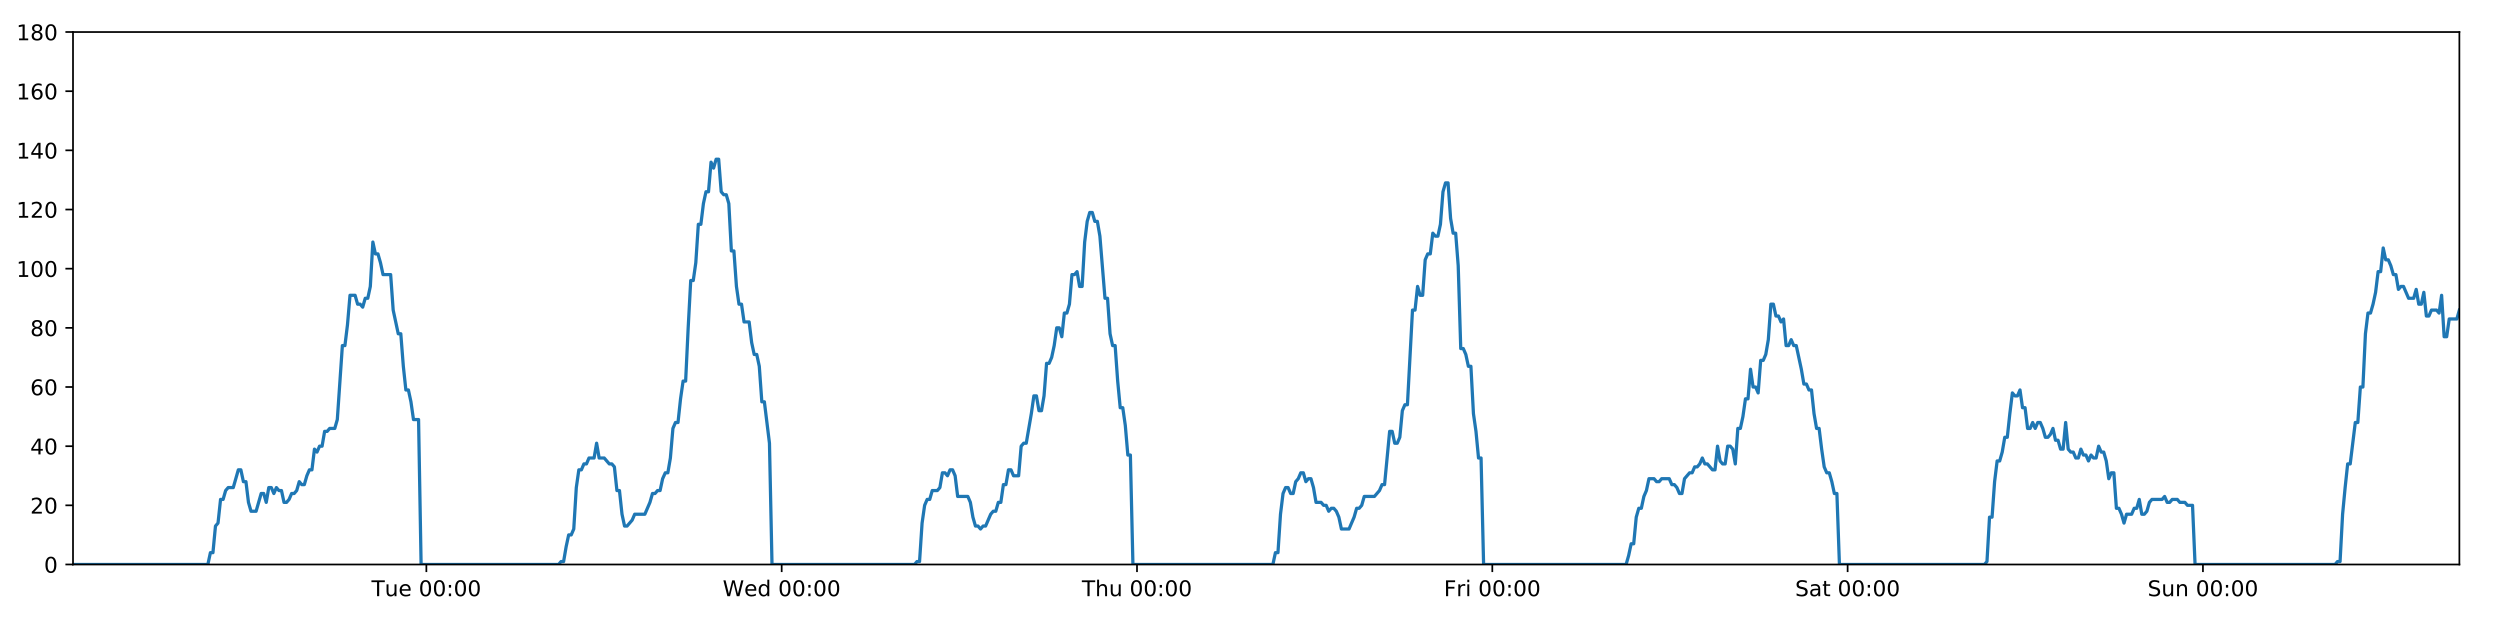
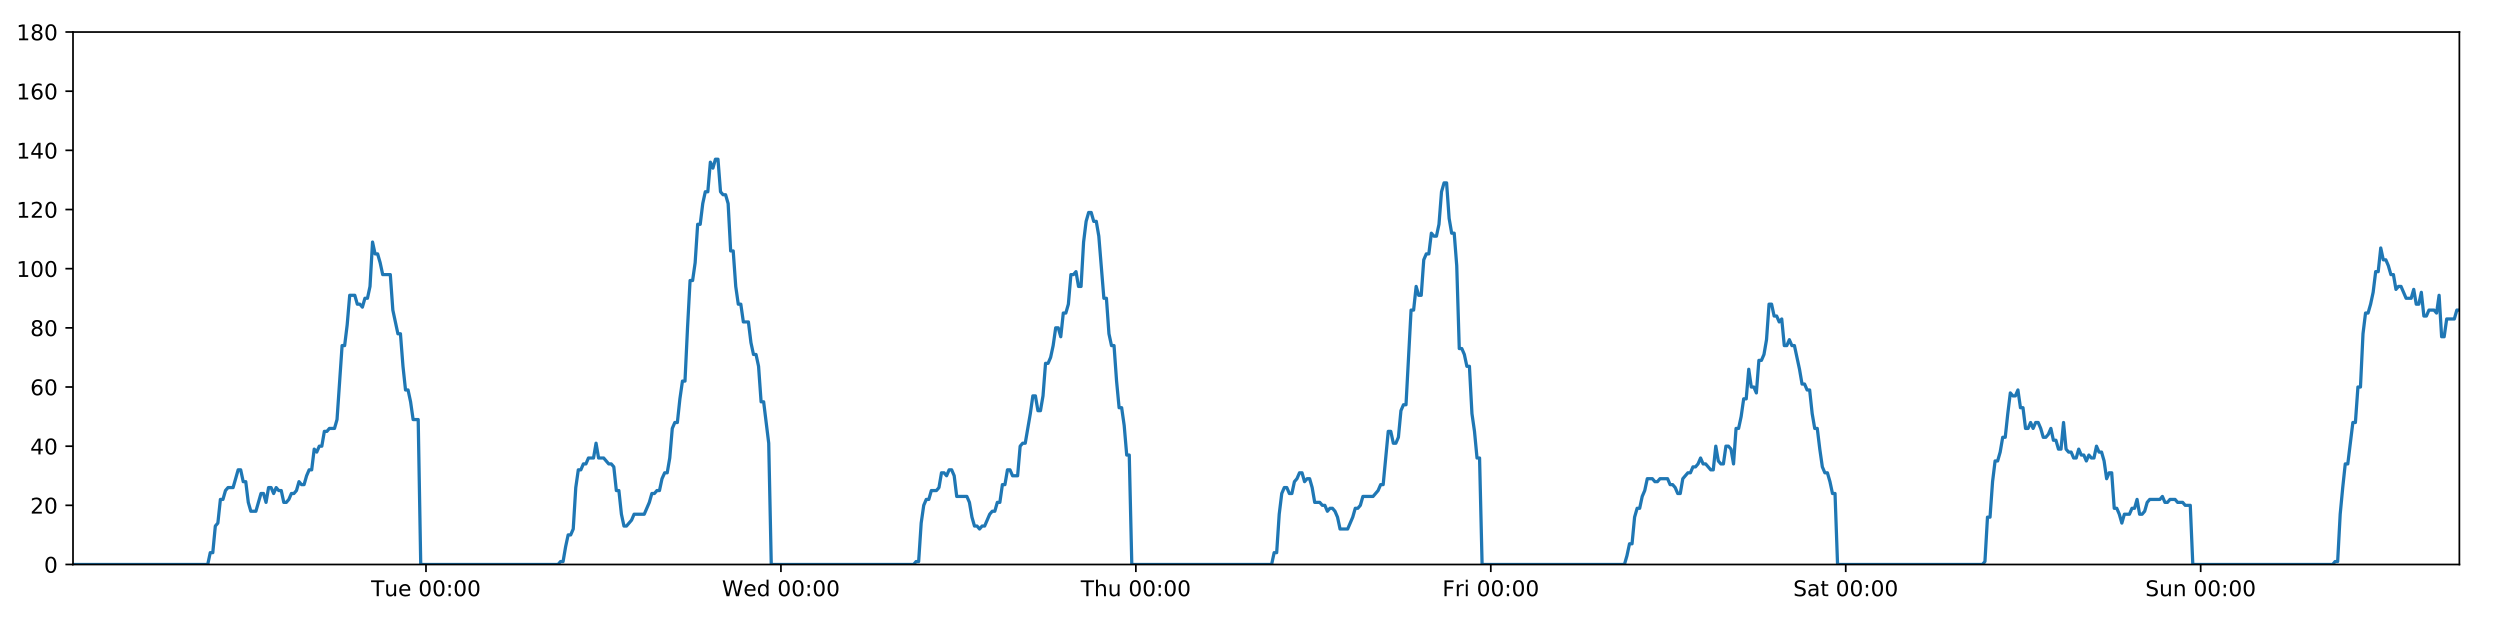
<svg xmlns="http://www.w3.org/2000/svg" xmlns:xlink="http://www.w3.org/1999/xlink" height="288pt" version="1.1" viewBox="0 0 1152 288" width="1152pt">
  <defs>
    <style type="text/css">
*{stroke-linecap:butt;stroke-linejoin:round;}
  </style>
  </defs>
  <g id="figure_1">
    <g id="patch_1">
      <path d="M 0 288  L 1152 288  L 1152 0  L 0 0  z " style="fill:#ffffff;" />
    </g>
    <g id="axes_1">
      <g id="patch_2">
        <path d="M 33.64 260.12  L 1133.28 260.12  L 1133.28 14.76  L 33.64 14.76  z " style="fill:#ffffff;" />
      </g>
      <g id="matplotlib.axis_1">
        <g id="xtick_1">
          <g id="line2d_1">
            <defs>
-               <path d="M 0 0  L 0 3.5  " id="m43afc26af4" style="stroke:#000000;stroke-width:0.8;" />
-             </defs>
-             <g>
-               <use style="stroke:#000000;stroke-width:0.8;" x="196.47" xlink:href="#m43afc26af4" y="260.12" />
+               <path d="M 0 0  L 0 3.5  " id="mfba4fa9e16" style="stroke:#000000;stroke-width:0.8;" />
+             </defs>
+             <g>
+               <use style="stroke:#000000;stroke-width:0.8;" x="196.297" xlink:href="#mfba4fa9e16" y="260.12" />
            </g>
          </g>
          <g id="text_1">
            <defs>
              <path d="M -0.297 72.906  L 61.375 72.906  L 61.375 64.594  L 35.5 64.594  L 35.5 0  L 25.594 0  L 25.594 64.594  L -0.297 64.594  z " id="DejaVuSans-84" />
              <path d="M 8.5 21.578  L 8.5 54.688  L 17.484 54.688  L 17.484 21.922  Q 17.484 14.156 20.5 10.266  Q 23.531 6.391 29.594 6.391  Q 36.859 6.391 41.078 11.031  Q 45.312 15.672 45.312 23.688  L 45.312 54.688  L 54.297 54.688  L 54.297 0  L 45.312 0  L 45.312 8.406  Q 42.047 3.422 37.719 1  Q 33.406 -1.422 27.688 -1.422  Q 18.266 -1.422 13.375 4.438  Q 8.5 10.297 8.5 21.578  z M 31.109 56  z " id="DejaVuSans-117" />
              <path d="M 56.203 29.594  L 56.203 25.203  L 14.891 25.203  Q 15.484 15.922 20.484 11.062  Q 25.484 6.203 34.422 6.203  Q 39.594 6.203 44.453 7.469  Q 49.312 8.734 54.109 11.281  L 54.109 2.781  Q 49.266 0.734 44.188 -0.344  Q 39.109 -1.422 33.891 -1.422  Q 20.797 -1.422 13.156 6.188  Q 5.516 13.812 5.516 26.812  Q 5.516 40.234 12.766 48.109  Q 20.016 56 32.328 56  Q 43.359 56 49.781 48.891  Q 56.203 41.797 56.203 29.594  z M 47.219 32.234  Q 47.125 39.594 43.094 43.984  Q 39.062 48.391 32.422 48.391  Q 24.906 48.391 20.391 44.141  Q 15.875 39.891 15.188 32.172  z " id="DejaVuSans-101" />
              <path id="DejaVuSans-32" />
              <path d="M 31.781 66.406  Q 24.172 66.406 20.328 58.906  Q 16.5 51.422 16.5 36.375  Q 16.5 21.391 20.328 13.891  Q 24.172 6.391 31.781 6.391  Q 39.453 6.391 43.281 13.891  Q 47.125 21.391 47.125 36.375  Q 47.125 51.422 43.281 58.906  Q 39.453 66.406 31.781 66.406  z M 31.781 74.219  Q 44.047 74.219 50.516 64.516  Q 56.984 54.828 56.984 36.375  Q 56.984 17.969 50.516 8.266  Q 44.047 -1.422 31.781 -1.422  Q 19.531 -1.422 13.062 8.266  Q 6.594 17.969 6.594 36.375  Q 6.594 54.828 13.062 64.516  Q 19.531 74.219 31.781 74.219  z " id="DejaVuSans-48" />
              <path d="M 11.719 12.406  L 22.016 12.406  L 22.016 0  L 11.719 0  z M 11.719 51.703  L 22.016 51.703  L 22.016 39.312  L 11.719 39.312  z " id="DejaVuSans-58" />
            </defs>
-             <g transform="translate(171.184 274.7184)scale(0.1 -0.1)">
+             <g transform="translate(171.0111 274.7184)scale(0.1 -0.1)">
              <use xlink:href="#DejaVuSans-84" />
              <use x="60.85" xlink:href="#DejaVuSans-117" />
              <use x="124.229" xlink:href="#DejaVuSans-101" />
              <use x="185.752" xlink:href="#DejaVuSans-32" />
              <use x="217.539" xlink:href="#DejaVuSans-48" />
              <use x="281.162" xlink:href="#DejaVuSans-48" />
              <use x="344.785" xlink:href="#DejaVuSans-58" />
              <use x="378.477" xlink:href="#DejaVuSans-48" />
              <use x="442.1" xlink:href="#DejaVuSans-48" />
            </g>
          </g>
        </g>
        <g id="xtick_2">
          <g id="line2d_2">
            <g>
-               <use style="stroke:#000000;stroke-width:0.8;" x="360.199" xlink:href="#m43afc26af4" y="260.12" />
+               <use style="stroke:#000000;stroke-width:0.8;" x="359.852" xlink:href="#mfba4fa9e16" y="260.12" />
            </g>
          </g>
          <g id="text_2">
            <defs>
              <path d="M 3.328 72.906  L 13.281 72.906  L 28.609 11.281  L 43.891 72.906  L 54.984 72.906  L 70.312 11.281  L 85.594 72.906  L 95.609 72.906  L 77.297 0  L 64.891 0  L 49.516 63.281  L 33.984 0  L 21.578 0  z " id="DejaVuSans-87" />
              <path d="M 45.406 46.391  L 45.406 75.984  L 54.391 75.984  L 54.391 0  L 45.406 0  L 45.406 8.203  Q 42.578 3.328 38.25 0.953  Q 33.938 -1.422 27.875 -1.422  Q 17.969 -1.422 11.734 6.484  Q 5.516 14.406 5.516 27.297  Q 5.516 40.188 11.734 48.094  Q 17.969 56 27.875 56  Q 33.938 56 38.25 53.625  Q 42.578 51.266 45.406 46.391  z M 14.797 27.297  Q 14.797 17.391 18.875 11.75  Q 22.953 6.109 30.078 6.109  Q 37.203 6.109 41.297 11.75  Q 45.406 17.391 45.406 27.297  Q 45.406 37.203 41.297 42.844  Q 37.203 48.484 30.078 48.484  Q 22.953 48.484 18.875 42.844  Q 14.797 37.203 14.797 27.297  z " id="DejaVuSans-100" />
            </defs>
-             <g transform="translate(333.0095 274.7184)scale(0.1 -0.1)">
+             <g transform="translate(332.6627 274.7184)scale(0.1 -0.1)">
              <use xlink:href="#DejaVuSans-87" />
              <use x="98.799" xlink:href="#DejaVuSans-101" />
              <use x="160.322" xlink:href="#DejaVuSans-100" />
              <use x="223.799" xlink:href="#DejaVuSans-32" />
              <use x="255.586" xlink:href="#DejaVuSans-48" />
              <use x="319.209" xlink:href="#DejaVuSans-48" />
              <use x="382.832" xlink:href="#DejaVuSans-58" />
              <use x="416.523" xlink:href="#DejaVuSans-48" />
              <use x="480.146" xlink:href="#DejaVuSans-48" />
            </g>
          </g>
        </g>
        <g id="xtick_3">
          <g id="line2d_3">
            <g>
-               <use style="stroke:#000000;stroke-width:0.8;" x="523.927" xlink:href="#m43afc26af4" y="260.12" />
+               <use style="stroke:#000000;stroke-width:0.8;" x="523.406" xlink:href="#mfba4fa9e16" y="260.12" />
            </g>
          </g>
          <g id="text_3">
            <defs>
              <path d="M 54.891 33.016  L 54.891 0  L 45.906 0  L 45.906 32.719  Q 45.906 40.484 42.875 44.328  Q 39.844 48.188 33.797 48.188  Q 26.516 48.188 22.312 43.547  Q 18.109 38.922 18.109 30.906  L 18.109 0  L 9.078 0  L 9.078 75.984  L 18.109 75.984  L 18.109 46.188  Q 21.344 51.125 25.703 53.562  Q 30.078 56 35.797 56  Q 45.219 56 50.047 50.172  Q 54.891 44.344 54.891 33.016  z " id="DejaVuSans-104" />
            </defs>
-             <g transform="translate(498.5373 274.7184)scale(0.1 -0.1)">
+             <g transform="translate(498.0166 274.7184)scale(0.1 -0.1)">
              <use xlink:href="#DejaVuSans-84" />
              <use x="61.084" xlink:href="#DejaVuSans-104" />
              <use x="124.463" xlink:href="#DejaVuSans-117" />
              <use x="187.842" xlink:href="#DejaVuSans-32" />
              <use x="219.629" xlink:href="#DejaVuSans-48" />
              <use x="283.252" xlink:href="#DejaVuSans-48" />
              <use x="346.875" xlink:href="#DejaVuSans-58" />
              <use x="380.566" xlink:href="#DejaVuSans-48" />
              <use x="444.189" xlink:href="#DejaVuSans-48" />
            </g>
          </g>
        </g>
        <g id="xtick_4">
          <g id="line2d_4">
            <g>
-               <use style="stroke:#000000;stroke-width:0.8;" x="687.656" xlink:href="#m43afc26af4" y="260.12" />
+               <use style="stroke:#000000;stroke-width:0.8;" x="686.961" xlink:href="#mfba4fa9e16" y="260.12" />
            </g>
          </g>
          <g id="text_4">
            <defs>
              <path d="M 9.812 72.906  L 51.703 72.906  L 51.703 64.594  L 19.672 64.594  L 19.672 43.109  L 48.578 43.109  L 48.578 34.812  L 19.672 34.812  L 19.672 0  L 9.812 0  z " id="DejaVuSans-70" />
              <path d="M 41.109 46.297  Q 39.594 47.172 37.812 47.578  Q 36.031 48 33.891 48  Q 26.266 48 22.188 43.047  Q 18.109 38.094 18.109 28.812  L 18.109 0  L 9.078 0  L 9.078 54.688  L 18.109 54.688  L 18.109 46.188  Q 20.953 51.172 25.484 53.578  Q 30.031 56 36.531 56  Q 37.453 56 38.578 55.875  Q 39.703 55.766 41.062 55.516  z " id="DejaVuSans-114" />
              <path d="M 9.422 54.688  L 18.406 54.688  L 18.406 0  L 9.422 0  z M 9.422 75.984  L 18.406 75.984  L 18.406 64.594  L 9.422 64.594  z " id="DejaVuSans-105" />
            </defs>
-             <g transform="translate(665.3424 274.7184)scale(0.1 -0.1)">
+             <g transform="translate(664.6479 274.7184)scale(0.1 -0.1)">
              <use xlink:href="#DejaVuSans-70" />
              <use x="57.41" xlink:href="#DejaVuSans-114" />
              <use x="98.523" xlink:href="#DejaVuSans-105" />
              <use x="126.307" xlink:href="#DejaVuSans-32" />
              <use x="158.094" xlink:href="#DejaVuSans-48" />
              <use x="221.717" xlink:href="#DejaVuSans-48" />
              <use x="285.34" xlink:href="#DejaVuSans-58" />
              <use x="319.031" xlink:href="#DejaVuSans-48" />
              <use x="382.654" xlink:href="#DejaVuSans-48" />
            </g>
          </g>
        </g>
        <g id="xtick_5">
          <g id="line2d_5">
            <g>
-               <use style="stroke:#000000;stroke-width:0.8;" x="851.384" xlink:href="#m43afc26af4" y="260.12" />
+               <use style="stroke:#000000;stroke-width:0.8;" x="850.516" xlink:href="#mfba4fa9e16" y="260.12" />
            </g>
          </g>
          <g id="text_5">
            <defs>
              <path d="M 53.516 70.516  L 53.516 60.891  Q 47.906 63.578 42.922 64.891  Q 37.938 66.219 33.297 66.219  Q 25.25 66.219 20.875 63.094  Q 16.5 59.969 16.5 54.203  Q 16.5 49.359 19.406 46.891  Q 22.312 44.438 30.422 42.922  L 36.375 41.703  Q 47.406 39.594 52.656 34.297  Q 57.906 29 57.906 20.125  Q 57.906 9.516 50.797 4.047  Q 43.703 -1.422 29.984 -1.422  Q 24.812 -1.422 18.969 -0.25  Q 13.141 0.922 6.891 3.219  L 6.891 13.375  Q 12.891 10.016 18.656 8.297  Q 24.422 6.594 29.984 6.594  Q 38.422 6.594 43.016 9.906  Q 47.609 13.234 47.609 19.391  Q 47.609 24.75 44.312 27.781  Q 41.016 30.812 33.5 32.328  L 27.484 33.5  Q 16.453 35.688 11.516 40.375  Q 6.594 45.062 6.594 53.422  Q 6.594 63.094 13.406 68.656  Q 20.219 74.219 32.172 74.219  Q 37.312 74.219 42.625 73.281  Q 47.953 72.359 53.516 70.516  z " id="DejaVuSans-83" />
              <path d="M 34.281 27.484  Q 23.391 27.484 19.188 25  Q 14.984 22.516 14.984 16.5  Q 14.984 11.719 18.141 8.906  Q 21.297 6.109 26.703 6.109  Q 34.188 6.109 38.703 11.406  Q 43.219 16.703 43.219 25.484  L 43.219 27.484  z M 52.203 31.203  L 52.203 0  L 43.219 0  L 43.219 8.297  Q 40.141 3.328 35.547 0.953  Q 30.953 -1.422 24.312 -1.422  Q 15.922 -1.422 10.953 3.297  Q 6 8.016 6 15.922  Q 6 25.141 12.172 29.828  Q 18.359 34.516 30.609 34.516  L 43.219 34.516  L 43.219 35.406  Q 43.219 41.609 39.141 45  Q 35.062 48.391 27.688 48.391  Q 23 48.391 18.547 47.266  Q 14.109 46.141 10.016 43.891  L 10.016 52.203  Q 14.938 54.109 19.578 55.047  Q 24.219 56 28.609 56  Q 40.484 56 46.344 49.844  Q 52.203 43.703 52.203 31.203  z " id="DejaVuSans-97" />
              <path d="M 18.312 70.219  L 18.312 54.688  L 36.812 54.688  L 36.812 47.703  L 18.312 47.703  L 18.312 18.016  Q 18.312 11.328 20.141 9.422  Q 21.969 7.516 27.594 7.516  L 36.812 7.516  L 36.812 0  L 27.594 0  Q 17.188 0 13.234 3.875  Q 9.281 7.766 9.281 18.016  L 9.281 47.703  L 2.688 47.703  L 2.688 54.688  L 9.281 54.688  L 9.281 70.219  z " id="DejaVuSans-116" />
            </defs>
-             <g transform="translate(827.1874 274.7184)scale(0.1 -0.1)">
+             <g transform="translate(826.319 274.7184)scale(0.1 -0.1)">
              <use xlink:href="#DejaVuSans-83" />
              <use x="63.477" xlink:href="#DejaVuSans-97" />
              <use x="124.756" xlink:href="#DejaVuSans-116" />
              <use x="163.965" xlink:href="#DejaVuSans-32" />
              <use x="195.752" xlink:href="#DejaVuSans-48" />
              <use x="259.375" xlink:href="#DejaVuSans-48" />
              <use x="322.998" xlink:href="#DejaVuSans-58" />
              <use x="356.689" xlink:href="#DejaVuSans-48" />
              <use x="420.312" xlink:href="#DejaVuSans-48" />
            </g>
          </g>
        </g>
        <g id="xtick_6">
          <g id="line2d_6">
            <g>
-               <use style="stroke:#000000;stroke-width:0.8;" x="1015.113" xlink:href="#m43afc26af4" y="260.12" />
+               <use style="stroke:#000000;stroke-width:0.8;" x="1014.071" xlink:href="#mfba4fa9e16" y="260.12" />
            </g>
          </g>
          <g id="text_6">
            <defs>
              <path d="M 54.891 33.016  L 54.891 0  L 45.906 0  L 45.906 32.719  Q 45.906 40.484 42.875 44.328  Q 39.844 48.188 33.797 48.188  Q 26.516 48.188 22.312 43.547  Q 18.109 38.922 18.109 30.906  L 18.109 0  L 9.078 0  L 9.078 54.688  L 18.109 54.688  L 18.109 46.188  Q 21.344 51.125 25.703 53.562  Q 30.078 56 35.797 56  Q 45.219 56 50.047 50.172  Q 54.891 44.344 54.891 33.016  z " id="DejaVuSans-110" />
            </defs>
-             <g transform="translate(989.6027 274.7184)scale(0.1 -0.1)">
+             <g transform="translate(988.5604 274.7184)scale(0.1 -0.1)">
              <use xlink:href="#DejaVuSans-83" />
              <use x="63.477" xlink:href="#DejaVuSans-117" />
              <use x="126.855" xlink:href="#DejaVuSans-110" />
              <use x="190.234" xlink:href="#DejaVuSans-32" />
              <use x="222.021" xlink:href="#DejaVuSans-48" />
              <use x="285.645" xlink:href="#DejaVuSans-48" />
              <use x="349.268" xlink:href="#DejaVuSans-58" />
              <use x="382.959" xlink:href="#DejaVuSans-48" />
              <use x="446.582" xlink:href="#DejaVuSans-48" />
            </g>
          </g>
        </g>
      </g>
      <g id="matplotlib.axis_2">
        <g id="ytick_1">
          <g id="line2d_7">
            <defs>
-               <path d="M 0 0  L -3.5 0  " id="mc9a20b42fb" style="stroke:#000000;stroke-width:0.8;" />
-             </defs>
-             <g>
-               <use style="stroke:#000000;stroke-width:0.8;" x="33.64" xlink:href="#mc9a20b42fb" y="260.12" />
+               <path d="M 0 0  L -3.5 0  " id="ma6fa8c2996" style="stroke:#000000;stroke-width:0.8;" />
+             </defs>
+             <g>
+               <use style="stroke:#000000;stroke-width:0.8;" x="33.64" xlink:href="#ma6fa8c2996" y="260.12" />
            </g>
          </g>
          <g id="text_7">
            <g transform="translate(20.2775 263.9192)scale(0.1 -0.1)">
              <use xlink:href="#DejaVuSans-48" />
            </g>
          </g>
        </g>
        <g id="ytick_2">
          <g id="line2d_8">
            <g>
-               <use style="stroke:#000000;stroke-width:0.8;" x="33.64" xlink:href="#mc9a20b42fb" y="232.858" />
+               <use style="stroke:#000000;stroke-width:0.8;" x="33.64" xlink:href="#ma6fa8c2996" y="232.858" />
            </g>
          </g>
          <g id="text_8">
            <defs>
              <path d="M 19.188 8.297  L 53.609 8.297  L 53.609 0  L 7.328 0  L 7.328 8.297  Q 12.938 14.109 22.625 23.891  Q 32.328 33.688 34.812 36.531  Q 39.547 41.844 41.422 45.531  Q 43.312 49.219 43.312 52.781  Q 43.312 58.594 39.234 62.25  Q 35.156 65.922 28.609 65.922  Q 23.969 65.922 18.812 64.312  Q 13.672 62.703 7.812 59.422  L 7.812 69.391  Q 13.766 71.781 18.938 73  Q 24.125 74.219 28.422 74.219  Q 39.75 74.219 46.484 68.547  Q 53.219 62.891 53.219 53.422  Q 53.219 48.922 51.531 44.891  Q 49.859 40.875 45.406 35.406  Q 44.188 33.984 37.641 27.219  Q 31.109 20.453 19.188 8.297  z " id="DejaVuSans-50" />
            </defs>
            <g transform="translate(13.915 236.657)scale(0.1 -0.1)">
              <use xlink:href="#DejaVuSans-50" />
              <use x="63.623" xlink:href="#DejaVuSans-48" />
            </g>
          </g>
        </g>
        <g id="ytick_3">
          <g id="line2d_9">
            <g>
-               <use style="stroke:#000000;stroke-width:0.8;" x="33.64" xlink:href="#mc9a20b42fb" y="205.596" />
+               <use style="stroke:#000000;stroke-width:0.8;" x="33.64" xlink:href="#ma6fa8c2996" y="205.596" />
            </g>
          </g>
          <g id="text_9">
            <defs>
              <path d="M 37.797 64.312  L 12.891 25.391  L 37.797 25.391  z M 35.203 72.906  L 47.609 72.906  L 47.609 25.391  L 58.016 25.391  L 58.016 17.188  L 47.609 17.188  L 47.609 0  L 37.797 0  L 37.797 17.188  L 4.891 17.188  L 4.891 26.703  z " id="DejaVuSans-52" />
            </defs>
            <g transform="translate(13.915 209.3948)scale(0.1 -0.1)">
              <use xlink:href="#DejaVuSans-52" />
              <use x="63.623" xlink:href="#DejaVuSans-48" />
            </g>
          </g>
        </g>
        <g id="ytick_4">
          <g id="line2d_10">
            <g>
-               <use style="stroke:#000000;stroke-width:0.8;" x="33.64" xlink:href="#mc9a20b42fb" y="178.333" />
+               <use style="stroke:#000000;stroke-width:0.8;" x="33.64" xlink:href="#ma6fa8c2996" y="178.333" />
            </g>
          </g>
          <g id="text_10">
            <defs>
              <path d="M 33.016 40.375  Q 26.375 40.375 22.484 35.828  Q 18.609 31.297 18.609 23.391  Q 18.609 15.531 22.484 10.953  Q 26.375 6.391 33.016 6.391  Q 39.656 6.391 43.531 10.953  Q 47.406 15.531 47.406 23.391  Q 47.406 31.297 43.531 35.828  Q 39.656 40.375 33.016 40.375  z M 52.594 71.297  L 52.594 62.312  Q 48.875 64.062 45.094 64.984  Q 41.312 65.922 37.594 65.922  Q 27.828 65.922 22.672 59.328  Q 17.531 52.734 16.797 39.406  Q 19.672 43.656 24.016 45.922  Q 28.375 48.188 33.594 48.188  Q 44.578 48.188 50.953 41.516  Q 57.328 34.859 57.328 23.391  Q 57.328 12.156 50.688 5.359  Q 44.047 -1.422 33.016 -1.422  Q 20.359 -1.422 13.672 8.266  Q 6.984 17.969 6.984 36.375  Q 6.984 53.656 15.188 63.938  Q 23.391 74.219 37.203 74.219  Q 40.922 74.219 44.703 73.484  Q 48.484 72.75 52.594 71.297  z " id="DejaVuSans-54" />
            </defs>
            <g transform="translate(13.915 182.1326)scale(0.1 -0.1)">
              <use xlink:href="#DejaVuSans-54" />
              <use x="63.623" xlink:href="#DejaVuSans-48" />
            </g>
          </g>
        </g>
        <g id="ytick_5">
          <g id="line2d_11">
            <g>
-               <use style="stroke:#000000;stroke-width:0.8;" x="33.64" xlink:href="#mc9a20b42fb" y="151.071" />
+               <use style="stroke:#000000;stroke-width:0.8;" x="33.64" xlink:href="#ma6fa8c2996" y="151.071" />
            </g>
          </g>
          <g id="text_11">
            <defs>
              <path d="M 31.781 34.625  Q 24.75 34.625 20.719 30.859  Q 16.703 27.094 16.703 20.516  Q 16.703 13.922 20.719 10.156  Q 24.75 6.391 31.781 6.391  Q 38.812 6.391 42.859 10.172  Q 46.922 13.969 46.922 20.516  Q 46.922 27.094 42.891 30.859  Q 38.875 34.625 31.781 34.625  z M 21.922 38.812  Q 15.578 40.375 12.031 44.719  Q 8.5 49.078 8.5 55.328  Q 8.5 64.062 14.719 69.141  Q 20.953 74.219 31.781 74.219  Q 42.672 74.219 48.875 69.141  Q 55.078 64.062 55.078 55.328  Q 55.078 49.078 51.531 44.719  Q 48 40.375 41.703 38.812  Q 48.828 37.156 52.797 32.312  Q 56.781 27.484 56.781 20.516  Q 56.781 9.906 50.312 4.234  Q 43.844 -1.422 31.781 -1.422  Q 19.734 -1.422 13.25 4.234  Q 6.781 9.906 6.781 20.516  Q 6.781 27.484 10.781 32.312  Q 14.797 37.156 21.922 38.812  z M 18.312 54.391  Q 18.312 48.734 21.844 45.562  Q 25.391 42.391 31.781 42.391  Q 38.141 42.391 41.719 45.562  Q 45.312 48.734 45.312 54.391  Q 45.312 60.062 41.719 63.234  Q 38.141 66.406 31.781 66.406  Q 25.391 66.406 21.844 63.234  Q 18.312 60.062 18.312 54.391  z " id="DejaVuSans-56" />
            </defs>
            <g transform="translate(13.915 154.8703)scale(0.1 -0.1)">
              <use xlink:href="#DejaVuSans-56" />
              <use x="63.623" xlink:href="#DejaVuSans-48" />
            </g>
          </g>
        </g>
        <g id="ytick_6">
          <g id="line2d_12">
            <g>
-               <use style="stroke:#000000;stroke-width:0.8;" x="33.64" xlink:href="#mc9a20b42fb" y="123.809" />
+               <use style="stroke:#000000;stroke-width:0.8;" x="33.64" xlink:href="#ma6fa8c2996" y="123.809" />
            </g>
          </g>
          <g id="text_12">
            <defs>
              <path d="M 12.406 8.297  L 28.516 8.297  L 28.516 63.922  L 10.984 60.406  L 10.984 69.391  L 28.422 72.906  L 38.281 72.906  L 38.281 8.297  L 54.391 8.297  L 54.391 0  L 12.406 0  z " id="DejaVuSans-49" />
            </defs>
            <g transform="translate(7.5525 127.6081)scale(0.1 -0.1)">
              <use xlink:href="#DejaVuSans-49" />
              <use x="63.623" xlink:href="#DejaVuSans-48" />
              <use x="127.246" xlink:href="#DejaVuSans-48" />
            </g>
          </g>
        </g>
        <g id="ytick_7">
          <g id="line2d_13">
            <g>
-               <use style="stroke:#000000;stroke-width:0.8;" x="33.64" xlink:href="#mc9a20b42fb" y="96.547" />
+               <use style="stroke:#000000;stroke-width:0.8;" x="33.64" xlink:href="#ma6fa8c2996" y="96.547" />
            </g>
          </g>
          <g id="text_13">
            <g transform="translate(7.5525 100.3459)scale(0.1 -0.1)">
              <use xlink:href="#DejaVuSans-49" />
              <use x="63.623" xlink:href="#DejaVuSans-50" />
              <use x="127.246" xlink:href="#DejaVuSans-48" />
            </g>
          </g>
        </g>
        <g id="ytick_8">
          <g id="line2d_14">
            <g>
-               <use style="stroke:#000000;stroke-width:0.8;" x="33.64" xlink:href="#mc9a20b42fb" y="69.284" />
+               <use style="stroke:#000000;stroke-width:0.8;" x="33.64" xlink:href="#ma6fa8c2996" y="69.284" />
            </g>
          </g>
          <g id="text_14">
            <g transform="translate(7.5525 73.08366)scale(0.1 -0.1)">
              <use xlink:href="#DejaVuSans-49" />
              <use x="63.623" xlink:href="#DejaVuSans-52" />
              <use x="127.246" xlink:href="#DejaVuSans-48" />
            </g>
          </g>
        </g>
        <g id="ytick_9">
          <g id="line2d_15">
            <g>
-               <use style="stroke:#000000;stroke-width:0.8;" x="33.64" xlink:href="#mc9a20b42fb" y="42.022" />
+               <use style="stroke:#000000;stroke-width:0.8;" x="33.64" xlink:href="#ma6fa8c2996" y="42.022" />
            </g>
          </g>
          <g id="text_15">
            <g transform="translate(7.5525 45.82144)scale(0.1 -0.1)">
              <use xlink:href="#DejaVuSans-49" />
              <use x="63.623" xlink:href="#DejaVuSans-54" />
              <use x="127.246" xlink:href="#DejaVuSans-48" />
            </g>
          </g>
        </g>
        <g id="ytick_10">
          <g id="line2d_16">
            <g>
-               <use style="stroke:#000000;stroke-width:0.8;" x="33.64" xlink:href="#mc9a20b42fb" y="14.76" />
+               <use style="stroke:#000000;stroke-width:0.8;" x="33.64" xlink:href="#ma6fa8c2996" y="14.76" />
            </g>
          </g>
          <g id="text_16">
            <g transform="translate(7.5525 18.55922)scale(0.1 -0.1)">
              <use xlink:href="#DejaVuSans-49" />
              <use x="63.623" xlink:href="#DejaVuSans-56" />
              <use x="127.246" xlink:href="#DejaVuSans-48" />
            </g>
          </g>
        </g>
      </g>
      <g id="line2d_17">
-         <path clip-path="url(#pa2e56229fd)" d="M 33.64 260.12  L 95.781 260.12  L 96.951 254.668  L 98.121 254.668  L 99.292 242.4  L 100.461 241.036  L 101.63 230.132  L 102.802 230.132  L 103.975 226.042  L 105.145 224.679  L 107.484 224.679  L 109.821 216.5  L 110.99 216.5  L 112.159 221.953  L 113.328 221.953  L 114.497 231.495  L 115.667 235.584  L 118.005 235.584  L 120.346 227.405  L 121.514 227.405  L 122.683 231.495  L 123.853 224.679  L 125.022 224.679  L 126.19 227.405  L 127.364 224.679  L 128.533 226.042  L 129.703 226.042  L 130.872 231.495  L 132.041 231.495  L 133.209 230.132  L 134.378 227.405  L 135.547 227.405  L 136.717 226.042  L 137.887 221.953  L 139.058 223.316  L 140.229 223.316  L 141.399 219.227  L 142.568 216.5  L 143.737 216.5  L 144.906 206.959  L 146.076 208.322  L 147.245 205.596  L 148.415 205.596  L 149.584 198.78  L 150.753 198.78  L 151.922 197.417  L 154.262 197.417  L 155.431 193.328  L 157.769 159.25  L 158.939 159.25  L 160.111 149.708  L 161.281 136.077  L 163.622 136.077  L 164.791 140.166  L 165.96 140.166  L 167.131 141.529  L 168.301 137.44  L 169.47 137.44  L 170.641 131.988  L 171.815 111.541  L 172.985 116.993  L 174.156 116.993  L 175.326 121.083  L 176.499 126.535  L 180.007 126.535  L 181.176 142.892  L 183.513 153.797  L 184.684 153.797  L 185.853 168.792  L 187.024 179.696  L 188.192 179.696  L 189.362 185.149  L 190.532 193.328  L 192.873 193.328  L 194.042 260.12  L 257.382 260.12  L 258.533 258.757  L 259.705 258.757  L 260.874 251.941  L 262.043 246.489  L 263.215 246.489  L 264.389 243.763  L 265.559 224.679  L 266.73 216.5  L 267.899 216.5  L 269.069 213.774  L 270.238 213.774  L 271.408 211.048  L 273.747 211.048  L 274.918 204.232  L 276.088 211.048  L 278.426 211.048  L 280.767 213.774  L 281.939 213.774  L 283.109 215.137  L 284.278 226.042  L 285.448 226.042  L 286.618 236.947  L 287.789 242.4  L 288.957 242.4  L 291.296 239.673  L 292.467 236.947  L 297.149 236.947  L 299.489 231.495  L 300.661 227.405  L 301.83 227.405  L 303.001 226.042  L 304.17 226.042  L 305.34 220.59  L 306.57 217.864  L 307.741 217.864  L 308.911 211.048  L 310.081 197.417  L 311.251 194.691  L 312.423 194.691  L 313.596 183.786  L 314.769 175.607  L 315.94 175.607  L 317.112 151.071  L 318.284 129.261  L 319.455 129.261  L 320.624 121.083  L 321.793 103.362  L 322.963 103.362  L 324.133 93.82  L 325.308 88.368  L 326.477 88.368  L 327.646 74.737  L 328.818 77.463  L 329.991 73.374  L 331.16 73.374  L 332.33 88.368  L 333.502 89.731  L 334.671 89.731  L 335.843 93.82  L 337.012 115.63  L 338.183 115.63  L 339.353 131.988  L 340.522 140.166  L 341.691 140.166  L 342.861 148.345  L 345.198 148.345  L 346.37 157.887  L 347.539 163.339  L 348.711 163.339  L 349.879 168.792  L 351.051 185.149  L 352.22 185.149  L 354.567 204.232  L 355.739 260.12  L 421.405 260.12  L 422.555 258.757  L 423.725 258.757  L 424.895 241.036  L 426.067 232.858  L 427.238 230.132  L 428.408 230.132  L 429.583 226.042  L 431.924 226.042  L 433.097 224.679  L 434.267 217.864  L 435.438 217.864  L 436.608 219.227  L 437.78 216.5  L 438.951 216.5  L 440.121 219.227  L 441.291 228.768  L 445.976 228.768  L 447.146 231.495  L 448.315 238.31  L 449.487 242.4  L 450.659 242.4  L 451.829 243.763  L 453 242.4  L 454.169 242.4  L 456.51 236.947  L 457.68 235.584  L 458.849 235.584  L 460.02 231.495  L 461.189 231.495  L 462.359 223.316  L 463.529 223.316  L 464.699 216.5  L 465.869 216.5  L 467.04 219.227  L 469.379 219.227  L 470.55 205.596  L 471.722 204.232  L 472.895 204.232  L 475.238 190.601  L 476.407 182.423  L 477.582 182.423  L 478.752 189.238  L 479.921 189.238  L 481.09 182.423  L 482.26 167.428  L 483.429 167.428  L 484.602 164.702  L 485.771 159.25  L 486.941 151.071  L 488.11 151.071  L 489.279 155.16  L 490.45 144.256  L 491.621 144.256  L 492.791 140.166  L 493.961 126.535  L 495.133 126.535  L 496.303 125.172  L 497.474 131.988  L 498.643 131.988  L 499.813 111.541  L 500.983 101.999  L 502.153 97.91  L 503.323 97.91  L 504.492 101.999  L 505.662 101.999  L 506.832 108.815  L 509.173 137.44  L 510.344 137.44  L 511.514 153.797  L 512.686 159.25  L 513.855 159.25  L 515.025 175.607  L 516.196 187.875  L 517.369 187.875  L 518.538 196.054  L 519.708 209.685  L 520.879 209.685  L 522.05 260.12  L 586.543 260.12  L 587.712 254.668  L 588.882 254.668  L 590.051 236.947  L 591.221 227.405  L 592.39 224.679  L 593.559 224.679  L 594.728 227.405  L 595.897 227.405  L 597.065 221.953  L 598.235 220.59  L 599.406 217.864  L 600.576 217.864  L 601.746 221.953  L 602.915 220.59  L 604.085 220.59  L 605.253 224.679  L 606.422 231.495  L 608.765 231.495  L 609.934 232.858  L 611.103 232.858  L 612.273 235.584  L 613.443 234.221  L 614.612 234.221  L 615.78 235.584  L 616.95 238.31  L 618.119 243.763  L 621.626 243.763  L 623.965 238.31  L 625.138 234.221  L 626.307 234.221  L 627.476 232.858  L 628.645 228.768  L 633.326 228.768  L 635.667 226.042  L 636.837 223.316  L 638.006 223.316  L 640.347 198.78  L 641.518 198.78  L 642.689 204.232  L 643.86 204.232  L 645.031 201.506  L 646.201 189.238  L 647.371 186.512  L 648.54 186.512  L 650.879 142.892  L 652.049 142.892  L 653.219 131.988  L 654.39 136.077  L 655.56 136.077  L 656.729 119.72  L 657.899 116.993  L 659.069 116.993  L 660.239 107.452  L 661.41 108.815  L 662.58 108.815  L 663.75 103.362  L 664.92 88.368  L 666.091 84.279  L 667.261 84.279  L 668.432 100.636  L 669.601 107.452  L 670.771 107.452  L 671.941 122.446  L 673.111 160.613  L 674.281 160.613  L 675.451 163.339  L 676.621 168.792  L 677.79 168.792  L 678.961 190.601  L 680.13 198.78  L 681.301 211.048  L 682.47 211.048  L 683.641 260.12  L 749.3 260.12  L 750.471 256.031  L 751.641 250.578  L 752.811 250.578  L 753.982 238.31  L 755.153 234.221  L 756.325 234.221  L 757.495 228.768  L 758.665 226.042  L 759.837 220.59  L 762.18 220.59  L 763.352 221.953  L 764.521 221.953  L 765.691 220.59  L 769.201 220.59  L 770.37 223.316  L 771.54 223.316  L 772.711 224.679  L 773.88 227.405  L 775.052 227.405  L 776.222 220.59  L 778.563 217.864  L 779.734 217.864  L 780.908 215.137  L 782.081 215.137  L 783.253 213.774  L 784.422 211.048  L 785.593 213.774  L 786.763 213.774  L 789.101 216.5  L 790.27 216.5  L 791.439 205.596  L 792.608 212.411  L 793.777 213.774  L 794.946 213.774  L 796.115 205.596  L 797.286 205.596  L 798.455 206.959  L 799.624 213.774  L 800.793 197.417  L 801.963 197.417  L 803.135 191.964  L 804.304 183.786  L 805.476 183.786  L 806.645 170.155  L 807.814 178.333  L 808.986 178.333  L 810.155 181.06  L 811.325 166.065  L 812.494 166.065  L 813.666 163.339  L 814.838 156.524  L 816.009 140.166  L 817.178 140.166  L 818.347 145.619  L 819.519 145.619  L 820.689 148.345  L 821.861 146.982  L 823.033 159.25  L 824.205 159.25  L 825.374 156.524  L 826.546 159.25  L 827.715 159.25  L 830.057 170.155  L 831.227 176.97  L 832.397 176.97  L 833.567 179.696  L 834.737 179.696  L 835.906 190.601  L 837.076 197.417  L 838.247 197.417  L 839.417 206.959  L 840.589 215.137  L 841.759 217.864  L 842.931 217.864  L 844.101 221.953  L 845.27 227.405  L 846.441 227.405  L 847.611 260.12  L 914.429 260.12  L 915.599 258.757  L 916.77 238.31  L 917.941 238.31  L 919.113 221.953  L 920.282 212.411  L 921.453 212.411  L 922.621 208.322  L 923.792 201.506  L 924.961 201.506  L 926.132 190.601  L 927.304 181.06  L 928.473 182.423  L 929.642 182.423  L 930.811 179.696  L 931.979 187.875  L 933.149 187.875  L 934.317 197.417  L 935.487 197.417  L 936.655 194.691  L 937.824 197.417  L 938.992 194.691  L 940.162 194.691  L 941.33 197.417  L 942.499 201.506  L 943.667 201.506  L 944.836 200.143  L 946.008 197.417  L 947.176 202.869  L 948.345 202.869  L 949.514 206.959  L 950.682 206.959  L 951.851 194.691  L 953.019 206.959  L 954.189 208.322  L 955.358 208.322  L 956.526 211.048  L 957.695 211.048  L 958.863 206.959  L 960.034 209.685  L 961.203 209.685  L 962.374 212.411  L 963.544 209.685  L 964.712 211.048  L 965.883 211.048  L 967.052 205.596  L 968.224 208.322  L 969.393 208.322  L 970.562 212.411  L 971.73 220.59  L 972.899 217.864  L 974.067 217.864  L 975.239 234.221  L 976.407 234.221  L 977.576 236.947  L 978.747 241.036  L 979.916 236.947  L 982.258 236.947  L 983.428 234.221  L 984.598 234.221  L 985.767 230.132  L 986.935 236.947  L 988.104 236.947  L 989.276 235.584  L 990.444 231.495  L 991.613 230.132  L 996.29 230.132  L 997.459 228.768  L 998.628 231.495  L 999.796 231.495  L 1000.965 230.132  L 1003.302 230.132  L 1004.47 231.495  L 1006.808 231.495  L 1007.977 232.858  L 1010.314 232.858  L 1011.484 260.12  L 1075.98 260.12  L 1077.131 258.757  L 1078.3 258.757  L 1079.469 236.947  L 1080.637 224.679  L 1081.806 213.774  L 1082.975 213.774  L 1085.316 194.691  L 1086.485 194.691  L 1087.654 178.333  L 1088.823 178.333  L 1089.991 153.797  L 1091.16 144.256  L 1092.33 144.256  L 1093.499 140.166  L 1094.668 134.714  L 1095.837 125.172  L 1097.009 125.172  L 1098.18 114.267  L 1099.349 119.72  L 1100.521 119.72  L 1101.689 122.446  L 1102.858 126.535  L 1104.027 126.535  L 1105.196 133.351  L 1106.367 131.988  L 1107.536 131.988  L 1109.874 137.44  L 1112.215 137.44  L 1113.385 133.351  L 1114.556 140.166  L 1115.727 140.166  L 1116.898 134.714  L 1118.069 145.619  L 1119.24 145.619  L 1120.41 142.892  L 1122.754 142.892  L 1123.924 144.256  L 1125.093 136.077  L 1126.262 155.16  L 1127.43 155.16  L 1128.599 146.982  L 1132.108 146.982  L 1133.28 142.892  L 1133.28 142.892  " style="fill:none;stroke:#1f77b4;stroke-linecap:square;stroke-width:1.5;" />
+         <path clip-path="url(#p27c69329c5)" d="M 33.64 260.12  L 95.715 260.12  L 96.884 254.668  L 98.052 254.668  L 99.223 242.4  L 100.39 241.036  L 101.558 230.132  L 102.729 230.132  L 103.901 226.042  L 105.069 224.679  L 107.405 224.679  L 109.74 216.5  L 110.908 216.5  L 112.075 221.953  L 113.244 221.953  L 114.411 231.495  L 115.58 235.584  L 117.916 235.584  L 120.254 227.405  L 121.421 227.405  L 122.589 231.495  L 123.757 224.679  L 124.925 224.679  L 126.092 227.405  L 127.264 224.679  L 128.433 226.042  L 129.601 226.042  L 130.768 231.495  L 131.937 231.495  L 133.104 230.132  L 134.271 227.405  L 135.438 227.405  L 136.608 226.042  L 137.777 221.953  L 138.946 223.316  L 140.116 223.316  L 141.284 219.227  L 142.452 216.5  L 143.62 216.5  L 144.788 206.959  L 145.956 208.322  L 147.124 205.596  L 148.293 205.596  L 149.461 198.78  L 150.629 198.78  L 151.797 197.417  L 154.134 197.417  L 155.301 193.328  L 157.637 159.25  L 158.806 159.25  L 159.977 149.708  L 161.146 136.077  L 163.483 136.077  L 164.652 140.166  L 165.82 140.166  L 166.989 141.529  L 168.158 137.44  L 169.326 137.44  L 170.496 131.988  L 171.668 111.541  L 172.837 116.993  L 174.007 116.993  L 175.176 121.083  L 176.347 126.535  L 179.851 126.535  L 181.019 142.892  L 183.354 153.797  L 184.524 153.797  L 185.692 168.792  L 186.861 179.696  L 188.028 179.696  L 189.197 185.149  L 190.365 193.328  L 192.704 193.328  L 193.872 260.12  L 257.144 260.12  L 258.294 258.757  L 259.465 258.757  L 260.633 251.941  L 261.801 246.489  L 262.971 246.489  L 264.144 243.763  L 265.313 224.679  L 266.482 216.5  L 267.65 216.5  L 268.819 213.774  L 269.987 213.774  L 271.155 211.048  L 273.492 211.048  L 274.661 204.232  L 275.83 211.048  L 278.166 211.048  L 280.504 213.774  L 281.675 213.774  L 282.844 215.137  L 284.012 226.042  L 285.181 226.042  L 286.349 236.947  L 287.519 242.4  L 288.686 242.4  L 291.023 239.673  L 292.192 236.947  L 296.869 236.947  L 299.207 231.495  L 300.377 227.405  L 301.546 227.405  L 302.715 226.042  L 303.883 226.042  L 305.051 220.59  L 306.28 217.864  L 307.45 217.864  L 308.619 211.048  L 309.787 197.417  L 310.956 194.691  L 312.127 194.691  L 313.298 183.786  L 314.47 175.607  L 315.641 175.607  L 316.811 151.071  L 317.982 129.261  L 319.151 129.261  L 320.319 121.083  L 321.487 103.362  L 322.656 103.362  L 323.825 93.82  L 324.998 88.368  L 326.166 88.368  L 327.334 74.737  L 328.504 77.463  L 329.676 73.374  L 330.844 73.374  L 332.013 88.368  L 333.183 89.731  L 334.352 89.731  L 335.522 93.82  L 336.69 115.63  L 337.859 115.63  L 339.028 131.988  L 340.196 140.166  L 341.364 140.166  L 342.532 148.345  L 344.868 148.345  L 346.037 157.887  L 347.206 163.339  L 348.376 163.339  L 349.544 168.792  L 350.714 185.149  L 351.882 185.149  L 354.226 204.232  L 355.397 260.12  L 420.993 260.12  L 422.143 258.757  L 423.311 258.757  L 424.48 241.036  L 425.651 232.858  L 426.82 230.132  L 427.988 230.132  L 429.163 226.042  L 431.501 226.042  L 432.673 224.679  L 433.842 217.864  L 435.011 217.864  L 436.18 219.227  L 437.351 216.5  L 438.521 216.5  L 439.689 219.227  L 440.858 228.768  L 445.538 228.768  L 446.707 231.495  L 447.875 238.31  L 449.045 242.4  L 450.216 242.4  L 451.385 243.763  L 452.555 242.4  L 453.723 242.4  L 456.061 236.947  L 457.23 235.584  L 458.398 235.584  L 459.567 231.495  L 460.735 231.495  L 461.904 223.316  L 463.072 223.316  L 464.241 216.5  L 465.41 216.5  L 466.58 219.227  L 468.916 219.227  L 470.086 205.596  L 471.257 204.232  L 472.428 204.232  L 474.769 190.601  L 475.937 182.423  L 477.11 182.423  L 478.279 189.238  L 479.447 189.238  L 480.615 182.423  L 481.783 167.428  L 482.951 167.428  L 484.123 164.702  L 485.291 159.25  L 486.46 151.071  L 487.627 151.071  L 488.795 155.16  L 489.965 144.256  L 491.134 144.256  L 492.304 140.166  L 493.473 126.535  L 494.643 126.535  L 495.811 125.172  L 496.982 131.988  L 498.149 131.988  L 499.318 111.541  L 500.487 101.999  L 501.655 97.91  L 502.824 97.91  L 503.992 101.999  L 505.161 101.999  L 506.329 108.815  L 508.668 137.44  L 509.837 137.44  L 511.006 153.797  L 512.177 159.25  L 513.345 159.25  L 514.514 175.607  L 515.684 187.875  L 516.855 187.875  L 518.023 196.054  L 519.191 209.685  L 520.362 209.685  L 521.532 260.12  L 585.956 260.12  L 587.124 254.668  L 588.292 254.668  L 589.46 236.947  L 590.628 227.405  L 591.796 224.679  L 592.964 224.679  L 594.132 227.405  L 595.3 227.405  L 596.467 221.953  L 597.635 220.59  L 598.806 217.864  L 599.974 217.864  L 601.143 221.953  L 602.31 220.59  L 603.479 220.59  L 604.646 224.679  L 605.814 231.495  L 608.154 231.495  L 609.322 232.858  L 610.49 232.858  L 611.659 235.584  L 612.827 234.221  L 613.995 234.221  L 615.162 235.584  L 616.33 238.31  L 617.498 243.763  L 621.002 243.763  L 623.339 238.31  L 624.509 234.221  L 625.677 234.221  L 626.845 232.858  L 628.014 228.768  L 632.689 228.768  L 635.028 226.042  L 636.196 223.316  L 637.364 223.316  L 639.703 198.78  L 640.873 198.78  L 642.042 204.232  L 643.212 204.232  L 644.382 201.506  L 645.55 189.238  L 646.719 186.512  L 647.887 186.512  L 650.223 142.892  L 651.393 142.892  L 652.561 131.988  L 653.731 136.077  L 654.899 136.077  L 656.068 119.72  L 657.237 116.993  L 658.405 116.993  L 659.573 107.452  L 660.743 108.815  L 661.912 108.815  L 663.081 103.362  L 664.25 88.368  L 665.419 84.279  L 666.589 84.279  L 667.758 100.636  L 668.926 107.452  L 670.094 107.452  L 671.263 122.446  L 672.432 160.613  L 673.6 160.613  L 674.769 163.339  L 675.938 168.792  L 677.106 168.792  L 678.275 190.601  L 679.444 198.78  L 680.613 211.048  L 681.781 211.048  L 682.95 260.12  L 748.54 260.12  L 749.709 256.031  L 750.878 250.578  L 752.047 250.578  L 753.217 238.31  L 754.387 234.221  L 755.558 234.221  L 756.726 228.768  L 757.895 226.042  L 759.065 220.59  L 761.407 220.59  L 762.578 221.953  L 763.745 221.953  L 764.913 220.59  L 768.42 220.59  L 769.588 223.316  L 770.757 223.316  L 771.926 224.679  L 773.094 227.405  L 774.264 227.405  L 775.433 220.59  L 777.772 217.864  L 778.942 217.864  L 780.114 215.137  L 781.286 215.137  L 782.457 213.774  L 783.624 211.048  L 784.794 213.774  L 785.963 213.774  L 788.299 216.5  L 789.466 216.5  L 790.634 205.596  L 791.802 212.411  L 792.97 213.774  L 794.138 213.774  L 795.305 205.596  L 796.475 205.596  L 797.643 206.959  L 798.81 213.774  L 799.978 197.417  L 801.148 197.417  L 802.318 191.964  L 803.486 183.786  L 804.656 183.786  L 805.824 170.155  L 806.992 178.333  L 808.163 178.333  L 809.33 181.06  L 810.499 166.065  L 811.667 166.065  L 812.838 163.339  L 814.008 156.524  L 815.178 140.166  L 816.346 140.166  L 817.514 145.619  L 818.685 145.619  L 819.853 148.345  L 821.024 146.982  L 822.195 159.25  L 823.365 159.25  L 824.533 156.524  L 825.704 159.25  L 826.872 159.25  L 829.211 170.155  L 830.38 176.97  L 831.549 176.97  L 832.718 179.696  L 833.887 179.696  L 835.054 190.601  L 836.222 197.417  L 837.393 197.417  L 838.561 206.959  L 839.732 215.137  L 840.901 217.864  L 842.071 217.864  L 843.24 221.953  L 844.408 227.405  L 845.578 227.405  L 846.746 260.12  L 913.494 260.12  L 914.662 258.757  L 915.832 238.31  L 917.002 238.31  L 918.173 221.953  L 919.34 212.411  L 920.51 212.411  L 921.677 208.322  L 922.847 201.506  L 924.015 201.506  L 925.185 190.601  L 926.355 181.06  L 927.523 182.423  L 928.69 182.423  L 929.858 179.696  L 931.025 187.875  L 932.193 187.875  L 933.361 197.417  L 934.529 197.417  L 935.696 194.691  L 936.863 197.417  L 938.031 194.691  L 939.199 194.691  L 940.367 197.417  L 941.534 201.506  L 942.701 201.506  L 943.869 200.143  L 945.039 197.417  L 946.206 202.869  L 947.374 202.869  L 948.541 206.959  L 949.708 206.959  L 950.876 194.691  L 952.043 206.959  L 953.212 208.322  L 954.379 208.322  L 955.546 211.048  L 956.713 211.048  L 957.881 206.959  L 959.05 209.685  L 960.218 209.685  L 961.388 212.411  L 962.556 209.685  L 963.724 211.048  L 964.893 211.048  L 966.061 205.596  L 967.232 208.322  L 968.4 208.322  L 969.567 212.411  L 970.734 220.59  L 971.902 217.864  L 973.069 217.864  L 974.239 234.221  L 975.406 234.221  L 976.573 236.947  L 977.743 241.036  L 978.911 236.947  L 981.251 236.947  L 982.419 234.221  L 983.588 234.221  L 984.756 230.132  L 985.923 236.947  L 987.091 236.947  L 988.261 235.584  L 989.428 231.495  L 990.596 230.132  L 995.268 230.132  L 996.436 228.768  L 997.603 231.495  L 998.77 231.495  L 999.937 230.132  L 1002.272 230.132  L 1003.439 231.495  L 1005.775 231.495  L 1006.942 232.858  L 1009.277 232.858  L 1010.445 260.12  L 1074.873 260.12  L 1076.023 258.757  L 1077.191 258.757  L 1078.358 236.947  L 1079.526 224.679  L 1080.693 213.774  L 1081.861 213.774  L 1084.199 194.691  L 1085.367 194.691  L 1086.534 178.333  L 1087.702 178.333  L 1088.87 153.797  L 1090.037 144.256  L 1091.205 144.256  L 1092.373 140.166  L 1093.541 134.714  L 1094.709 125.172  L 1095.88 125.172  L 1097.049 114.267  L 1098.217 119.72  L 1099.388 119.72  L 1100.555 122.446  L 1101.723 126.535  L 1102.891 126.535  L 1104.058 133.351  L 1105.228 131.988  L 1106.396 131.988  L 1108.732 137.44  L 1111.069 137.44  L 1112.238 133.351  L 1113.408 140.166  L 1114.578 140.166  L 1115.748 134.714  L 1116.918 145.619  L 1118.088 145.619  L 1119.256 142.892  L 1121.598 142.892  L 1122.766 144.256  L 1123.934 136.077  L 1125.101 155.16  L 1126.269 155.16  L 1127.436 146.982  L 1130.942 146.982  L 1132.112 142.892  L 1133.28 142.892  L 1133.28 142.892  " style="fill:none;stroke:#1f77b4;stroke-linecap:square;stroke-width:1.5;" />
      </g>
      <g id="patch_3">
        <path d="M 33.64 260.12  L 33.64 14.76  " style="fill:none;stroke:#000000;stroke-linecap:square;stroke-linejoin:miter;stroke-width:0.8;" />
      </g>
      <g id="patch_4">
        <path d="M 1133.28 260.12  L 1133.28 14.76  " style="fill:none;stroke:#000000;stroke-linecap:square;stroke-linejoin:miter;stroke-width:0.8;" />
      </g>
      <g id="patch_5">
        <path d="M 33.64 260.12  L 1133.28 260.12  " style="fill:none;stroke:#000000;stroke-linecap:square;stroke-linejoin:miter;stroke-width:0.8;" />
      </g>
      <g id="patch_6">
        <path d="M 33.64 14.76  L 1133.28 14.76  " style="fill:none;stroke:#000000;stroke-linecap:square;stroke-linejoin:miter;stroke-width:0.8;" />
      </g>
    </g>
  </g>
  <defs>
-     <clipPath id="pa2e56229fd">
+     <clipPath id="p27c69329c5">
      <rect height="245.36" width="1099.64" x="33.64" y="14.76" />
    </clipPath>
  </defs>
</svg>
